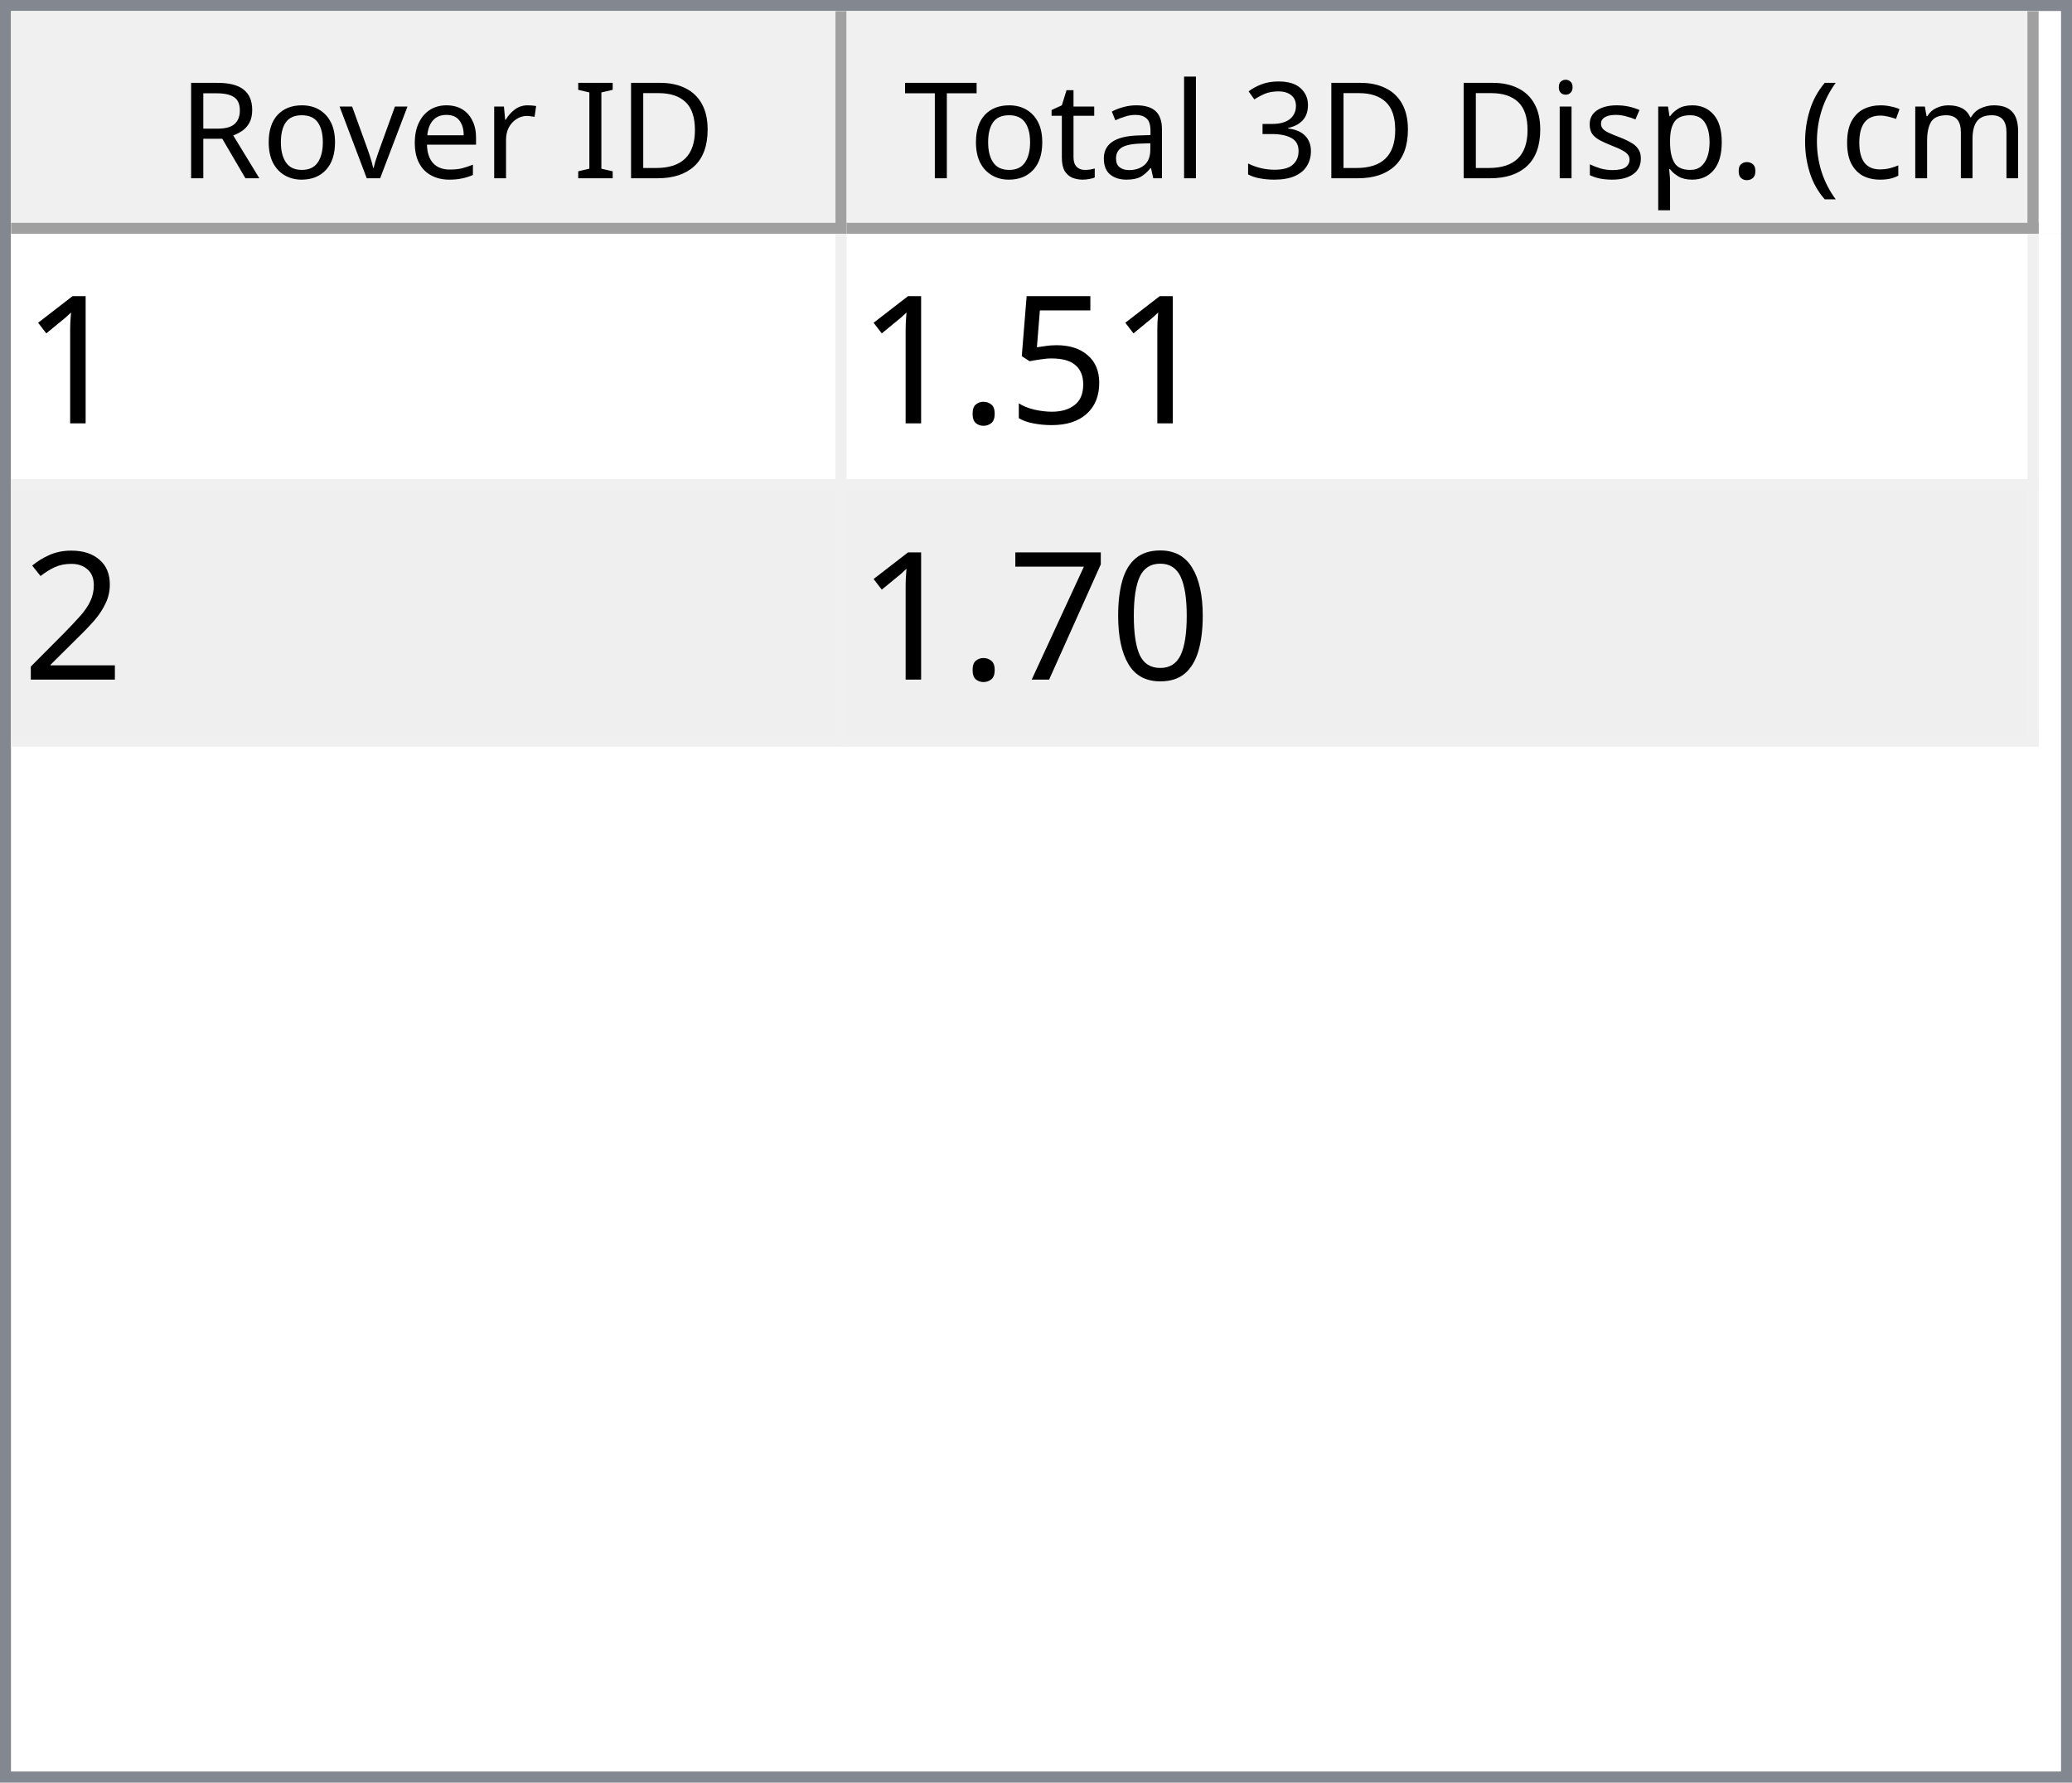
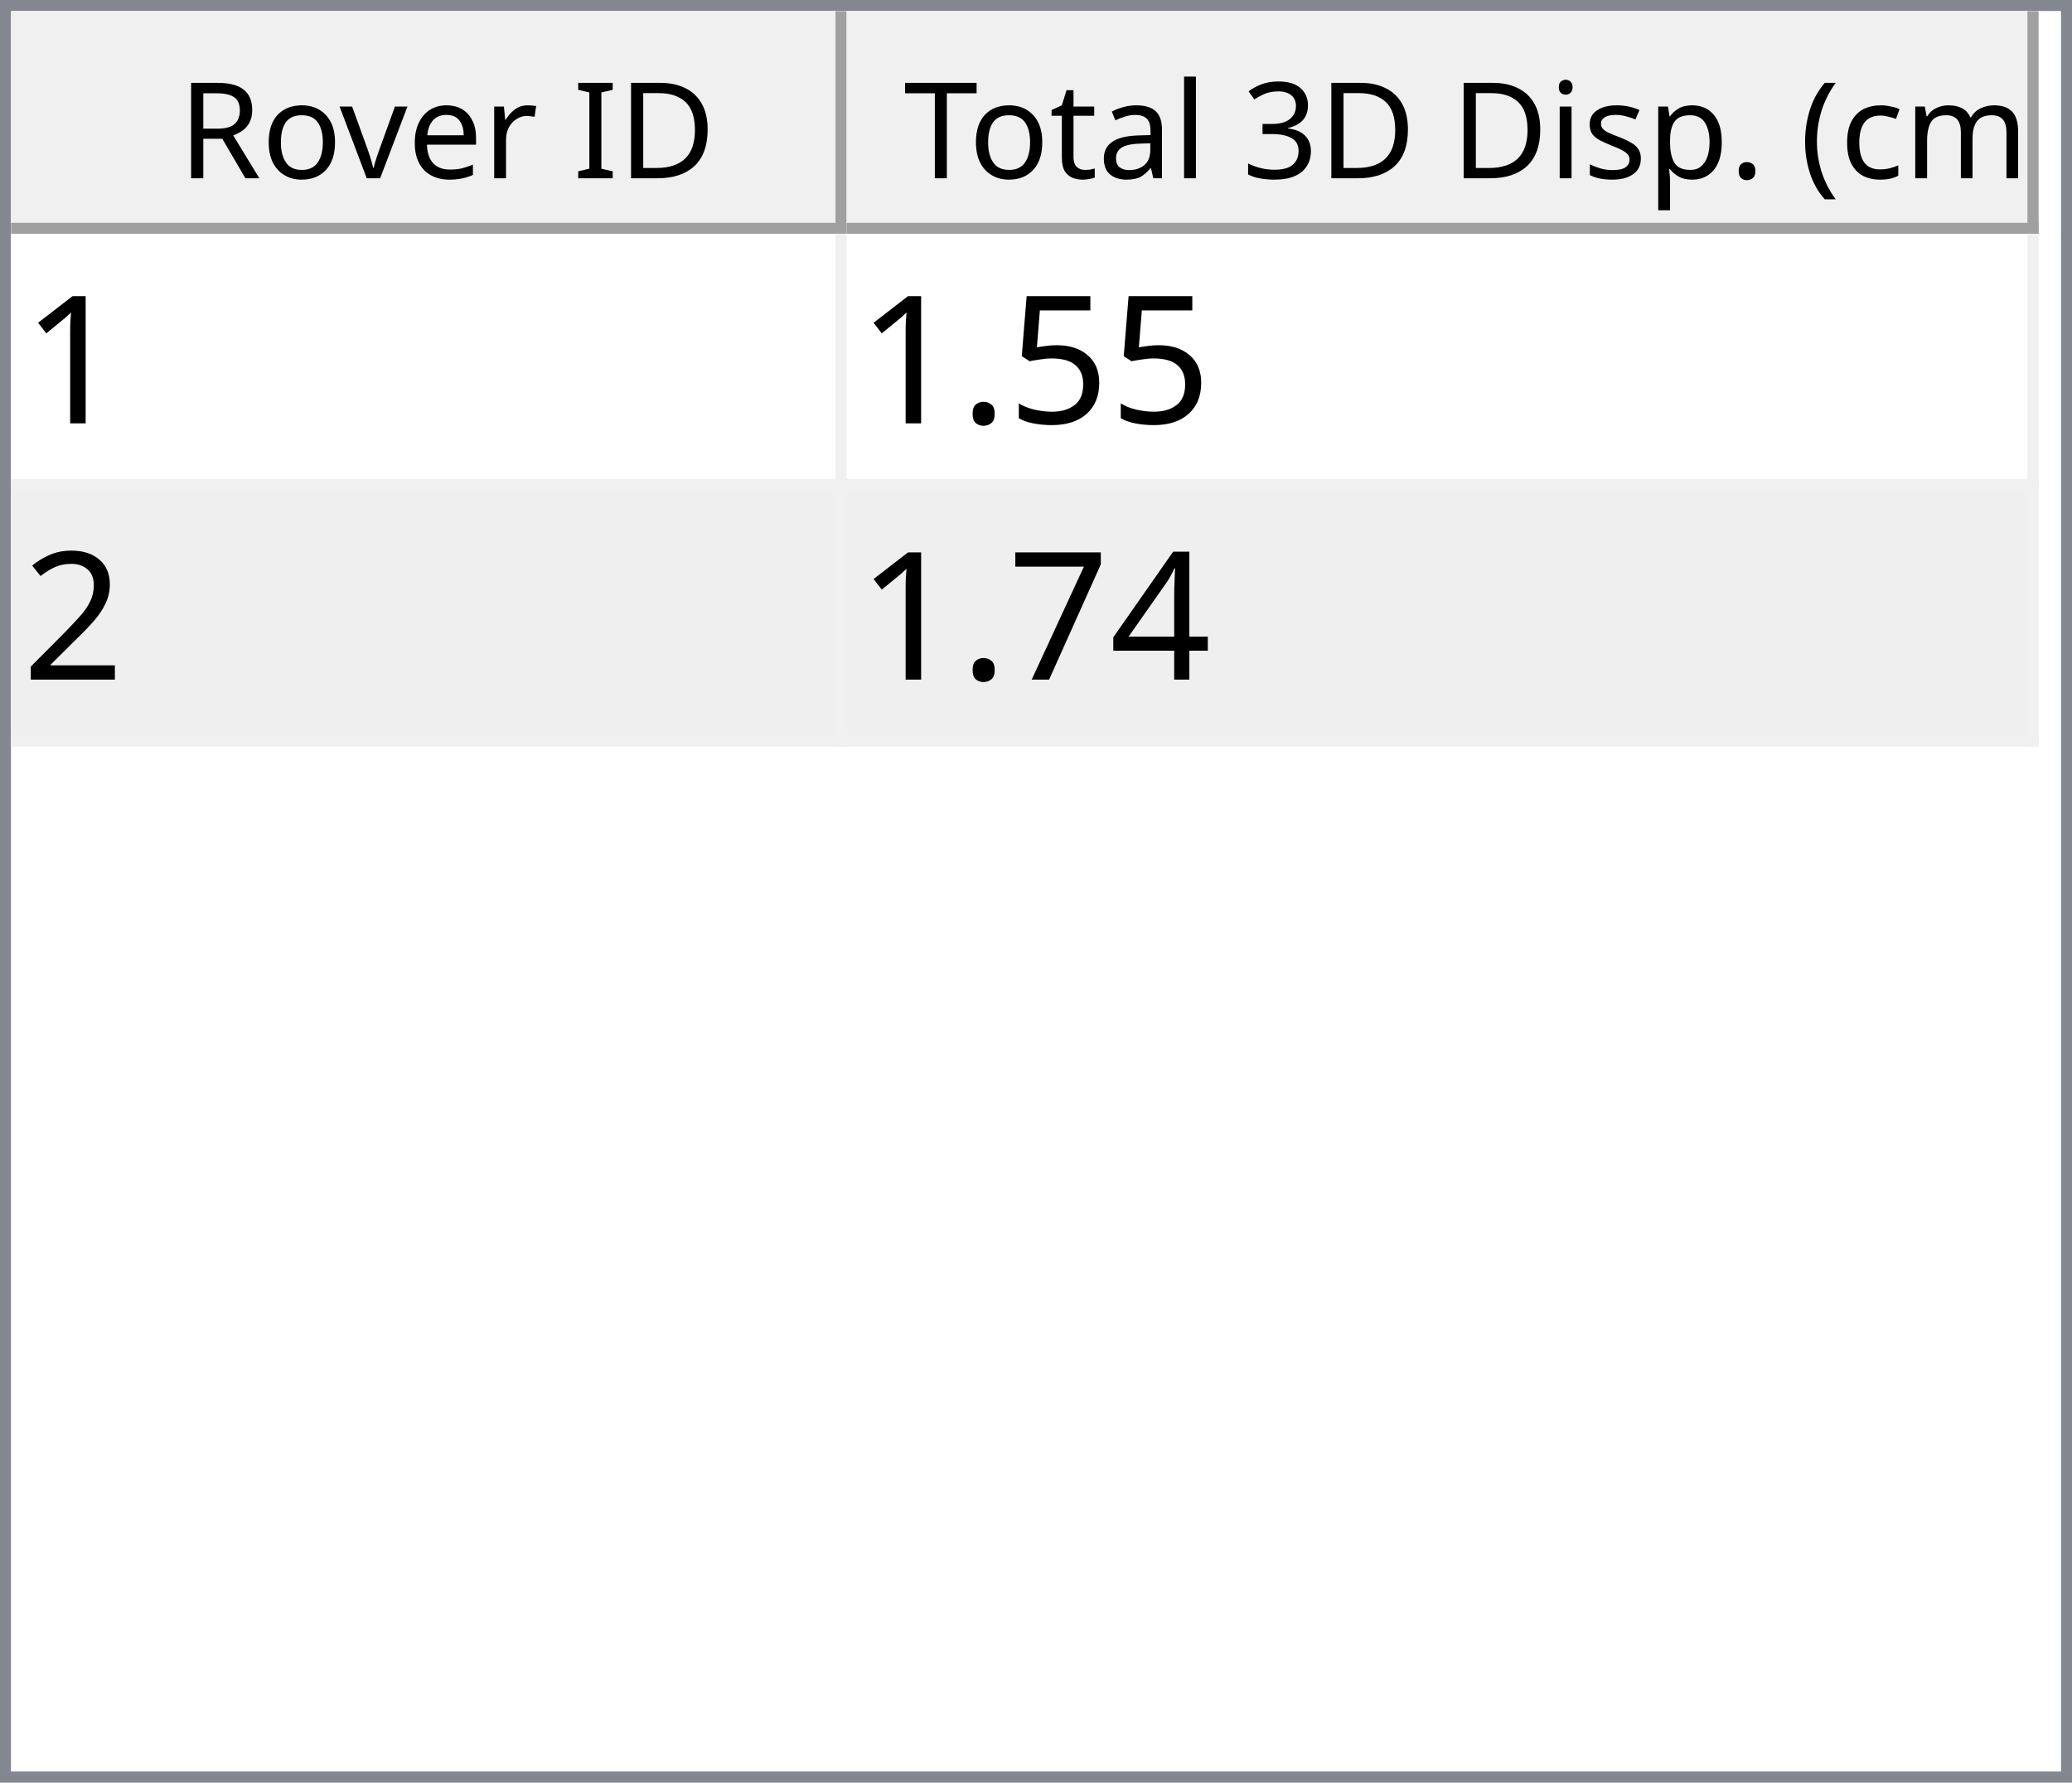
<svg xmlns="http://www.w3.org/2000/svg" style="fill-opacity:1; color-rendering:auto; color-interpolation:auto; text-rendering:auto; stroke:black; stroke-linecap:square; stroke-miterlimit:10; shape-rendering:auto; stroke-opacity:1; fill:black; stroke-dasharray:none; font-weight:normal; stroke-width:1; font-family:'Dialog'; font-style:normal; stroke-linejoin:miter; font-size:12px; stroke-dashoffset:0; image-rendering:auto;" width="186" height="160">
  <defs id="genericDefs" />
  <g>
    <defs id="defs1">
      <clipPath clipPathUnits="userSpaceOnUse" id="clipPath1">
        <path d="M0 0 L186 0 L186 160 L0 160 L0 0 Z" />
      </clipPath>
      <clipPath clipPathUnits="userSpaceOnUse" id="clipPath2">
        <path d="M0 0 L0 160 L186 160 L186 0 Z" />
      </clipPath>
      <clipPath clipPathUnits="userSpaceOnUse" id="clipPath3">
        <path d="M0 0 L0 20 L184 20 L184 0 Z" />
      </clipPath>
      <clipPath clipPathUnits="userSpaceOnUse" id="clipPath4">
        <path d="M0 0 L0 20 L75 20 L75 0 Z" />
      </clipPath>
      <clipPath clipPathUnits="userSpaceOnUse" id="clipPath5">
        <path d="M1 1 L1 19 L74 19 L74 1 Z" />
      </clipPath>
      <clipPath clipPathUnits="userSpaceOnUse" id="clipPath6">
        <path d="M0 0 L0 18 L73 18 L73 0 Z" />
      </clipPath>
      <clipPath clipPathUnits="userSpaceOnUse" id="clipPath7">
        <path d="M-0.5 -0.5 L-0.5 19.5 L74.5 19.5 L74.5 -0.5 Z" />
      </clipPath>
      <clipPath clipPathUnits="userSpaceOnUse" id="clipPath8">
        <path d="M0 0 L0 20 L107 20 L107 0 Z" />
      </clipPath>
      <clipPath clipPathUnits="userSpaceOnUse" id="clipPath9">
        <path d="M1 1 L1 19 L106 19 L106 1 Z" />
      </clipPath>
      <clipPath clipPathUnits="userSpaceOnUse" id="clipPath10">
        <path d="M0 0 L0 18 L105 18 L105 0 Z" />
      </clipPath>
      <clipPath clipPathUnits="userSpaceOnUse" id="clipPath11">
        <path d="M-0.5 -0.5 L-0.5 19.5 L106.5 19.5 L106.5 -0.5 Z" />
      </clipPath>
      <clipPath clipPathUnits="userSpaceOnUse" id="clipPath12">
        <path d="M0 0 L0 138 L184 138 L184 0 Z" />
      </clipPath>
      <clipPath clipPathUnits="userSpaceOnUse" id="clipPath13">
        <path d="M0 0 L0 46 L182 46 L182 0 Z" />
      </clipPath>
      <clipPath clipPathUnits="userSpaceOnUse" id="clipPath14">
        <path d="M-0.5 -0.5 L-0.5 45.5 L181.5 45.5 L181.5 -0.5 Z" />
      </clipPath>
      <clipPath clipPathUnits="userSpaceOnUse" id="clipPath15">
        <path d="M0 0 L0 22 L74 22 L74 0 Z" />
      </clipPath>
      <clipPath clipPathUnits="userSpaceOnUse" id="clipPath16">
        <path d="M0 0 L0 22 L106 22 L106 0 Z" />
      </clipPath>
      <font horiz-adv-x="64.551" id="font1">
        <font-face ascent="107.91" descent="25.098" units-per-em="100" style="font-style:normal; font-family:Segoe UI; font-weight:normal;" />
        <missing-glyph horiz-adv-x="64.551" d="M8.109 0 L8.109 68.266 L56.453 68.266 L56.453 0 L8.109 0 ZM15.328 7.234 L49.219 7.234 L49.219 61.031 L15.328 61.031 L15.328 7.234 Z" />
        <glyph unicode="D" horiz-adv-x="70.117" d="M9.188 0 L9.188 70.016 L28.516 70.016 Q65.531 70.016 65.531 35.891 Q65.531 19.672 55.25 9.836 Q44.969 0 27.734 0 L9.188 0 ZM17.391 62.594 L17.391 7.422 L27.828 7.422 Q41.609 7.422 49.273 14.797 Q56.938 22.172 56.938 35.688 Q56.938 62.594 28.328 62.594 L17.391 62.594 Z" />
        <glyph unicode="I" horiz-adv-x="26.611" d="M17.391 0 L9.188 0 L9.188 70.016 L17.391 70.016 L17.391 0 Z" />
        <glyph unicode=" " horiz-adv-x="27.393" d="" />
        <glyph unicode="r" horiz-adv-x="34.766" d="M34.188 41.891 Q32.078 43.5 28.125 43.5 Q23 43.5 19.555 38.672 Q16.109 33.844 16.109 25.484 L16.109 0 L8.109 0 L8.109 50 L16.109 50 L16.109 39.703 L16.312 39.703 Q18.016 44.969 21.531 47.922 Q25.047 50.875 29.391 50.875 Q32.516 50.875 34.188 50.203 L34.188 41.891 Z" />
        <glyph unicode="e" horiz-adv-x="52.295" d="M48.297 23 L12.984 23 Q13.188 14.656 17.484 10.109 Q21.781 5.562 29.297 5.562 Q37.75 5.562 44.828 11.141 L44.828 3.609 Q38.234 -1.172 27.391 -1.172 Q16.797 -1.172 10.742 5.641 Q4.688 12.453 4.688 24.812 Q4.688 36.469 11.305 43.82 Q17.922 51.172 27.734 51.172 Q37.547 51.172 42.922 44.828 Q48.297 38.484 48.297 27.203 L48.297 23 ZM40.094 29.781 Q40.047 36.719 36.75 40.578 Q33.453 44.438 27.594 44.438 Q21.922 44.438 17.969 40.383 Q14.016 36.328 13.094 29.781 L40.094 29.781 Z" />
        <glyph unicode="v" horiz-adv-x="47.9" d="M47.406 50 L27.484 0 L19.625 0 L0.688 50 L9.469 50 L22.172 13.672 Q23.578 9.672 23.922 6.688 L24.125 6.688 Q24.609 10.453 25.688 13.484 L38.969 50 L47.406 50 Z" />
        <glyph unicode="o" horiz-adv-x="58.594" d="M29 -1.172 Q17.922 -1.172 11.305 5.836 Q4.688 12.844 4.688 24.422 Q4.688 37.016 11.57 44.094 Q18.453 51.172 30.172 51.172 Q41.359 51.172 47.633 44.289 Q53.906 37.406 53.906 25.203 Q53.906 13.234 47.141 6.031 Q40.375 -1.172 29 -1.172 ZM29.594 44.438 Q21.875 44.438 17.383 39.188 Q12.891 33.938 12.891 24.703 Q12.891 15.828 17.43 10.695 Q21.969 5.562 29.594 5.562 Q37.359 5.562 41.531 10.594 Q45.703 15.625 45.703 24.906 Q45.703 34.281 41.531 39.359 Q37.359 44.438 29.594 44.438 Z" />
        <glyph unicode="R" horiz-adv-x="59.814" d="M59.375 0 L49.609 0 L37.891 19.625 Q36.281 22.359 34.766 24.289 Q33.25 26.219 31.664 27.438 Q30.078 28.656 28.25 29.219 Q26.422 29.781 24.125 29.781 L17.391 29.781 L17.391 0 L9.188 0 L9.188 70.016 L30.078 70.016 Q34.672 70.016 38.555 68.867 Q42.438 67.719 45.289 65.375 Q48.141 63.031 49.758 59.547 Q51.375 56.062 51.375 51.375 Q51.375 47.703 50.273 44.656 Q49.172 41.609 47.148 39.211 Q45.125 36.812 42.266 35.133 Q39.406 33.453 35.844 32.516 L35.844 32.328 Q37.594 31.547 38.891 30.547 Q40.188 29.547 41.359 28.18 Q42.531 26.812 43.68 25.078 Q44.828 23.344 46.234 21.047 L59.375 0 ZM17.391 62.594 L17.391 37.203 L28.516 37.203 Q31.594 37.203 34.203 38.133 Q36.812 39.062 38.719 40.797 Q40.625 42.531 41.703 45.047 Q42.781 47.562 42.781 50.688 Q42.781 56.297 39.141 59.445 Q35.5 62.594 28.609 62.594 L17.391 62.594 Z" />
        <glyph unicode=")" horiz-adv-x="30.176" d="M8.297 -15.922 L1.172 -15.922 Q16.406 2.344 16.406 26.812 Q16.406 51.469 1.078 70.016 L8.297 70.016 Q23.531 52.156 23.531 26.703 Q23.531 1.375 8.297 -15.922 Z" />
        <glyph unicode="m" horiz-adv-x="86.133" d="M79.109 0 L71.094 0 L71.094 28.719 Q71.094 37.016 68.531 40.727 Q65.969 44.438 59.906 44.438 Q54.781 44.438 51.195 39.75 Q47.609 35.062 47.609 28.516 L47.609 0 L39.594 0 L39.594 29.688 Q39.594 44.438 28.219 44.438 Q22.953 44.438 19.531 40.016 Q16.109 35.594 16.109 28.516 L16.109 0 L8.109 0 L8.109 50 L16.109 50 L16.109 42.094 L16.312 42.094 Q21.625 51.172 31.844 51.172 Q36.969 51.172 40.773 48.312 Q44.578 45.453 46 40.828 Q51.562 51.172 62.594 51.172 Q79.109 51.172 79.109 30.812 L79.109 0 Z" />
        <glyph unicode="c" horiz-adv-x="46.191" d="M42.188 2.297 Q36.422 -1.172 28.516 -1.172 Q17.828 -1.172 11.258 5.789 Q4.688 12.75 4.688 23.828 Q4.688 36.188 11.766 43.68 Q18.844 51.172 30.672 51.172 Q37.25 51.172 42.281 48.734 L42.281 40.531 Q36.719 44.438 30.375 44.438 Q22.703 44.438 17.797 38.945 Q12.891 33.453 12.891 24.516 Q12.891 15.719 17.508 10.641 Q22.125 5.562 29.891 5.562 Q36.422 5.562 42.188 9.906 L42.188 2.297 Z" />
        <glyph unicode="(" horiz-adv-x="30.176" d="M29.109 -15.922 L21.969 -15.922 Q6.844 1.375 6.844 26.703 Q6.844 52.156 21.969 70.016 L29.203 70.016 Q13.875 51.469 13.875 26.812 Q13.875 2.344 29.109 -15.922 Z" />
        <glyph unicode="." horiz-adv-x="21.68" d="M10.891 -1.078 Q8.641 -1.078 7.055 0.539 Q5.469 2.156 5.469 4.391 Q5.469 6.641 7.055 8.273 Q8.641 9.906 10.891 9.906 Q13.188 9.906 14.797 8.273 Q16.406 6.641 16.406 4.391 Q16.406 2.156 14.797 0.539 Q13.188 -1.078 10.891 -1.078 Z" />
        <glyph unicode="p" horiz-adv-x="58.789" d="M16.312 7.234 L16.109 7.234 L16.109 -23 L8.109 -23 L8.109 50 L16.109 50 L16.109 41.219 L16.312 41.219 Q22.219 51.172 33.594 51.172 Q43.266 51.172 48.688 44.461 Q54.109 37.75 54.109 26.469 Q54.109 13.922 48 6.375 Q41.891 -1.172 31.297 -1.172 Q21.578 -1.172 16.312 7.234 ZM16.109 27.391 L16.109 20.406 Q16.109 14.203 20.141 9.883 Q24.172 5.562 30.375 5.562 Q37.641 5.562 41.773 11.133 Q45.906 16.703 45.906 26.609 Q45.906 34.969 42.047 39.703 Q38.188 44.438 31.594 44.438 Q24.609 44.438 20.359 39.578 Q16.109 34.719 16.109 27.391 Z" />
        <glyph unicode="s" horiz-adv-x="42.432" d="M5.078 1.812 L5.078 10.406 Q11.625 5.562 19.484 5.562 Q30.031 5.562 30.031 12.594 Q30.031 14.594 29.125 15.992 Q28.219 17.391 26.68 18.461 Q25.141 19.531 23.07 20.383 Q21 21.234 18.609 22.172 Q15.281 23.484 12.766 24.828 Q10.25 26.172 8.57 27.859 Q6.891 29.547 6.031 31.695 Q5.172 33.844 5.172 36.719 Q5.172 40.234 6.789 42.945 Q8.406 45.656 11.086 47.484 Q13.766 49.312 17.211 50.242 Q20.656 51.172 24.312 51.172 Q30.812 51.172 35.938 48.922 L35.938 40.828 Q30.422 44.438 23.25 44.438 Q21 44.438 19.195 43.922 Q17.391 43.406 16.094 42.477 Q14.797 41.547 14.086 40.258 Q13.375 38.969 13.375 37.406 Q13.375 35.453 14.086 34.133 Q14.797 32.812 16.164 31.789 Q17.531 30.766 19.484 29.938 Q21.438 29.109 23.922 28.125 Q27.25 26.859 29.883 25.516 Q32.516 24.172 34.375 22.484 Q36.234 20.797 37.234 18.602 Q38.234 16.406 38.234 13.375 Q38.234 9.672 36.602 6.938 Q34.969 4.203 32.234 2.398 Q29.5 0.594 25.93 -0.289 Q22.359 -1.172 18.453 -1.172 Q10.75 -1.172 5.078 1.812 Z" />
        <glyph unicode="i" horiz-adv-x="24.219" d="M12.203 62.703 Q10.062 62.703 8.547 64.164 Q7.031 65.625 7.031 67.875 Q7.031 70.125 8.547 71.609 Q10.062 73.094 12.203 73.094 Q14.406 73.094 15.945 71.609 Q17.484 70.125 17.484 67.875 Q17.484 65.719 15.945 64.211 Q14.406 62.703 12.203 62.703 ZM16.109 0 L8.109 0 L8.109 50 L16.109 50 L16.109 0 Z" />
        <glyph unicode="3" horiz-adv-x="53.906" d="M46.531 19.828 Q46.531 15.094 44.75 11.211 Q42.969 7.328 39.719 4.57 Q36.469 1.812 31.93 0.297 Q27.391 -1.219 21.922 -1.219 Q11.922 -1.219 6 2.594 L6 11.188 Q13.094 5.609 22.219 5.609 Q25.875 5.609 28.828 6.539 Q31.781 7.469 33.906 9.227 Q36.031 10.984 37.18 13.477 Q38.328 15.969 38.328 19.094 Q38.328 32.812 18.797 32.812 L12.984 32.812 L12.984 39.594 L18.5 39.594 Q35.797 39.594 35.797 52.484 Q35.797 64.406 22.609 64.406 Q15.188 64.406 8.688 59.422 L8.688 67.188 Q15.375 71.188 24.609 71.188 Q29 71.188 32.57 69.969 Q36.141 68.75 38.68 66.555 Q41.219 64.359 42.609 61.281 Q44 58.203 44 54.5 Q44 40.672 30.031 36.719 L30.031 36.531 Q33.594 36.141 36.625 34.797 Q39.656 33.453 41.852 31.305 Q44.047 29.156 45.289 26.25 Q46.531 23.344 46.531 19.828 Z" />
        <glyph unicode="l" horiz-adv-x="24.219" d="M16.109 0 L8.109 0 L8.109 74.031 L16.109 74.031 L16.109 0 Z" />
        <glyph unicode="a" horiz-adv-x="50.879" d="M43.891 0 L35.891 0 L35.891 7.812 L35.688 7.812 Q30.469 -1.172 20.312 -1.172 Q12.844 -1.172 8.617 2.781 Q4.391 6.734 4.391 13.281 Q4.391 27.297 20.906 29.594 L35.891 31.688 Q35.891 44.438 25.594 44.438 Q16.547 44.438 9.281 38.281 L9.281 46.484 Q16.656 51.172 26.266 51.172 Q43.891 51.172 43.891 32.516 L43.891 0 ZM35.891 25.297 L23.828 23.641 Q18.266 22.859 15.43 20.875 Q12.594 18.891 12.594 13.875 Q12.594 10.203 15.211 7.883 Q17.828 5.562 22.172 5.562 Q28.125 5.562 32.008 9.742 Q35.891 13.922 35.891 20.312 L35.891 25.297 Z" />
        <glyph unicode="t" horiz-adv-x="33.887" d="M31.297 0.484 Q28.469 -1.078 23.828 -1.078 Q10.688 -1.078 10.688 13.578 L10.688 43.172 L2.094 43.172 L2.094 50 L10.688 50 L10.688 62.203 L18.703 64.797 L18.703 50 L31.297 50 L31.297 43.172 L18.703 43.172 L18.703 14.984 Q18.703 9.969 20.414 7.82 Q22.125 5.672 26.078 5.672 Q29.109 5.672 31.297 7.328 L31.297 0.484 Z" />
        <glyph unicode="T" horiz-adv-x="52.393" d="M50.594 62.594 L30.375 62.594 L30.375 0 L22.172 0 L22.172 62.594 L2 62.594 L2 70.016 L50.594 70.016 L50.594 62.594 Z" />
      </font>
      <font horiz-adv-x="75.0" id="font2">
        <font-face ascent="100.537" descent="21.973" units-per-em="100" style="font-style:normal; font-family:sans-serif; font-weight:normal;" />
        <missing-glyph horiz-adv-x="75.0" d="M12.5 0 L12.5 62.5 L62.5 62.5 L62.5 0 L12.5 0 ZM14.062 1.562 L60.938 1.562 L60.938 60.938 L14.062 60.938 L14.062 1.562 Z" />
        <glyph unicode="1" horiz-adv-x="55.615" d="M37.25 0 L28.469 0 L28.469 56 Q25.297 52.984 20.141 49.953 Q14.984 46.922 10.891 45.406 L10.891 53.906 Q18.266 57.375 23.781 62.305 Q29.297 67.234 31.594 71.875 L37.25 71.875 L37.25 0 Z" />
        <glyph unicode="5" horiz-adv-x="55.615" d="M4.156 18.75 L13.375 19.531 Q14.406 12.797 18.141 9.398 Q21.875 6 27.156 6 Q33.5 6 37.891 10.789 Q42.281 15.578 42.281 23.484 Q42.281 31 38.062 35.352 Q33.844 39.703 27 39.703 Q22.75 39.703 19.336 37.773 Q15.922 35.844 13.969 32.766 L5.719 33.844 L12.641 70.609 L48.25 70.609 L48.25 62.203 L19.672 62.203 L15.828 42.969 Q22.266 47.469 29.344 47.469 Q38.719 47.469 45.164 40.969 Q51.609 34.469 51.609 24.266 Q51.609 14.547 45.953 7.469 Q39.062 -1.219 27.156 -1.219 Q17.391 -1.219 11.211 4.25 Q5.031 9.719 4.156 18.75 Z" />
        <glyph unicode="." horiz-adv-x="27.783" d="M9.078 0 L9.078 10.016 L19.094 10.016 L19.094 0 L9.078 0 Z" />
        <glyph unicode="2" horiz-adv-x="55.615" d="M50.344 8.453 L50.344 0 L3.031 0 Q2.938 3.172 4.047 6.109 Q5.859 10.938 9.836 15.625 Q13.812 20.312 21.344 26.469 Q33.016 36.031 37.117 41.625 Q41.219 47.219 41.219 52.203 Q41.219 57.422 37.477 61.008 Q33.734 64.594 27.734 64.594 Q21.391 64.594 17.578 60.789 Q13.766 56.984 13.719 50.25 L4.688 51.172 Q5.609 61.281 11.664 66.578 Q17.719 71.875 27.938 71.875 Q38.234 71.875 44.242 66.164 Q50.25 60.453 50.25 52 Q50.25 47.703 48.492 43.555 Q46.734 39.406 42.656 34.812 Q38.578 30.219 29.109 22.219 Q21.188 15.578 18.945 13.211 Q16.703 10.844 15.234 8.453 L50.344 8.453 Z" />
-         <glyph unicode="0" horiz-adv-x="55.615" d="M4.156 35.297 Q4.156 48 6.766 55.742 Q9.375 63.484 14.523 67.68 Q19.672 71.875 27.484 71.875 Q33.25 71.875 37.594 69.555 Q41.938 67.234 44.773 62.867 Q47.609 58.5 49.219 52.227 Q50.828 45.953 50.828 35.297 Q50.828 22.703 48.242 14.969 Q45.656 7.234 40.508 3.008 Q35.359 -1.219 27.484 -1.219 Q17.141 -1.219 11.234 6.203 Q4.156 15.141 4.156 35.297 ZM13.188 35.297 Q13.188 17.672 17.312 11.836 Q21.438 6 27.484 6 Q33.547 6 37.672 11.859 Q41.797 17.719 41.797 35.297 Q41.797 52.984 37.672 58.789 Q33.547 64.594 27.391 64.594 Q21.344 64.594 17.719 59.469 Q13.188 52.938 13.188 35.297 Z" />
+         <glyph unicode="4" horiz-adv-x="55.615" d="M32.328 0 L32.328 17.141 L1.266 17.141 L1.266 25.203 L33.938 71.578 L41.109 71.578 L41.109 25.203 L50.781 25.203 L50.781 17.141 L41.109 17.141 L41.109 0 L32.328 0 ZM32.328 25.203 L32.328 57.469 L9.906 25.203 L32.328 25.203 Z" />
        <glyph unicode="7" horiz-adv-x="55.615" d="M4.734 62.203 L4.734 70.656 L51.078 70.656 L51.078 63.812 Q44.234 56.547 37.523 44.484 Q30.812 32.422 27.156 19.672 Q24.516 10.688 23.781 0 L14.75 0 Q14.891 8.453 18.062 20.414 Q21.234 32.375 27.172 43.484 Q33.109 54.594 39.797 62.203 L4.734 62.203 Z" />
      </font>
    </defs>
    <g style="fill:white; stroke:white;">
      <rect x="0" y="0" width="186" style="clip-path:url(#clipPath1); stroke:none;" height="160" />
    </g>
    <g style="fill:white; text-rendering:optimizeSpeed; color-rendering:optimizeSpeed; image-rendering:optimizeSpeed; shape-rendering:crispEdges; stroke:white; color-interpolation:sRGB;">
      <rect x="0" width="186" height="160" y="0" style="stroke:none;" />
      <path style="stroke:none;" d="M0 160 L186 160 L186 0 L0 0 Z" />
    </g>
    <g style="fill:rgb(240,240,240); font-family:'Segoe UI'; stroke:rgb(240,240,240);">
      <rect x="0" y="0" width="186" style="clip-path:url(#clipPath2); stroke:none;" height="160" />
    </g>
    <g style="fill:rgb(130,135,144); font-family:'Segoe UI'; stroke:rgb(130,135,144);">
      <path d="M0 0 L186 0 L186 160 L0 160 L0 0 ZM1 1 L185 1 L185 159 L1 159 L1 1 Z" style="fill-rule:evenodd; clip-path:url(#clipPath2); stroke:none;" />
    </g>
    <g style="fill:white; font-family:'Segoe UI'; stroke:white;" transform="translate(1,1)">
      <rect x="0" y="0" width="184" style="clip-path:url(#clipPath3); stroke:none;" height="20" />
    </g>
    <g style="fill:rgb(240,240,240); font-family:'Segoe UI'; stroke:rgb(240,240,240);" transform="translate(1,1)">
      <rect x="0" y="0" width="75" style="clip-path:url(#clipPath4); stroke:none;" height="20" />
    </g>
    <g style="font-family:'Segoe UI';" transform="translate(2,2)">
      <text x="14" xml:space="preserve" y="14" style="clip-path:url(#clipPath6); stroke:none;">Rover ID</text>
    </g>
    <g style="fill:rgb(160,160,160); font-family:'Segoe UI'; stroke:rgb(160,160,160); stroke-linejoin:bevel;" transform="translate(1.5,1.5)">
      <line x1="74" x2="74" y1="0" style="fill:none; clip-path:url(#clipPath7);" y2="19" />
    </g>
    <g style="fill:rgb(160,160,160); font-family:'Segoe UI'; stroke:rgb(160,160,160); stroke-linejoin:bevel;" transform="matrix(1,0,0,1,1,1) translate(0.5,0.5)">
      <line x1="0" x2="74" y1="19" style="fill:none; clip-path:url(#clipPath7);" y2="19" />
    </g>
    <g style="fill:rgb(240,240,240); font-family:'Segoe UI'; stroke:rgb(240,240,240);" transform="translate(76,1)">
      <rect x="0" y="0" width="107" style="clip-path:url(#clipPath8); stroke:none;" height="20" />
    </g>
    <g style="font-family:'Segoe UI';" transform="translate(77,2)">
      <text x="1" xml:space="preserve" y="14" style="clip-path:url(#clipPath10); stroke:none;"> Total 3D Disp. (cm)</text>
    </g>
    <g style="fill:rgb(160,160,160); font-family:'Segoe UI'; stroke:rgb(160,160,160); stroke-linejoin:bevel;" transform="translate(76.5,1.5)">
      <line x1="106" x2="106" y1="0" style="fill:none; clip-path:url(#clipPath11);" y2="19" />
    </g>
    <g style="fill:rgb(160,160,160); font-family:'Segoe UI'; stroke:rgb(160,160,160); stroke-linejoin:bevel;" transform="matrix(1,0,0,1,76,1) translate(0.5,0.5)">
      <line x1="0" x2="106" y1="19" style="fill:none; clip-path:url(#clipPath11);" y2="19" />
    </g>
    <g style="fill:white; font-family:'Segoe UI'; stroke:white;" transform="translate(1,21)">
      <rect x="0" y="0" width="184" style="clip-path:url(#clipPath12); stroke:none;" height="138" />
    </g>
    <g style="fill:rgb(240,240,240); font-size:16px; font-family:sans-serif; stroke:rgb(240,240,240);" transform="translate(1,21)">
      <rect x="0" y="0" width="182" style="clip-path:url(#clipPath13); stroke:none;" height="46" />
      <line transform="translate(0.5,0.5)" x1="0" x2="181" y1="22" style="clip-path:url(#clipPath14); fill:none; stroke-linejoin:bevel;" y2="22" />
    </g>
    <g transform="matrix(1,0,0,1,1,21) translate(0.5,0.5)" style="fill:rgb(240,240,240); font-size:16px; font-family:sans-serif; stroke:rgb(240,240,240); stroke-linejoin:bevel;">
      <line x1="0" x2="181" y1="45" style="fill:none; clip-path:url(#clipPath14);" y2="45" />
    </g>
    <g transform="matrix(1,0,0,1,1,21) translate(0.5,0.5)" style="fill:rgb(240,240,240); font-size:16px; font-family:sans-serif; stroke:rgb(240,240,240); stroke-linejoin:bevel;">
      <line x1="74" x2="74" y1="0" style="fill:none; clip-path:url(#clipPath14);" y2="45" />
    </g>
    <g transform="matrix(1,0,0,1,1,21) translate(0.5,0.5)" style="fill:rgb(240,240,240); font-size:16px; font-family:sans-serif; stroke:rgb(240,240,240); stroke-linejoin:bevel;">
      <line x1="181" x2="181" y1="0" style="fill:none; clip-path:url(#clipPath14);" y2="45" />
    </g>
    <g style="fill:white; font-size:16px; font-family:sans-serif; stroke:white;" transform="matrix(1,0,0,1,1,21)">
      <rect x="0" y="0" width="74" style="clip-path:url(#clipPath15); stroke:none;" height="22" />
      <text x="1" y="17" style="fill:black; clip-path:url(#clipPath15); stroke:none;" xml:space="preserve">1</text>
    </g>
    <g style="fill:white; font-size:16px; font-family:sans-serif; stroke:white;" transform="matrix(1,0,0,1,1,21) translate(75,0)">
      <rect x="0" y="0" width="106" style="clip-path:url(#clipPath16); stroke:none;" height="22" />
-       <text x="1" y="17" style="fill:black; clip-path:url(#clipPath16); stroke:none;" xml:space="preserve">1.51</text>
+       <text x="1" y="17" style="fill:black; clip-path:url(#clipPath16); stroke:none;" xml:space="preserve">1.55</text>
    </g>
    <g style="fill:rgb(239,239,239); font-size:16px; font-family:sans-serif; stroke:rgb(239,239,239);" transform="matrix(1,0,0,1,1,21) translate(0,23)">
      <rect x="0" y="0" width="74" style="clip-path:url(#clipPath15); stroke:none;" height="22" />
      <text x="1" y="17" style="fill:black; clip-path:url(#clipPath15); stroke:none;" xml:space="preserve">2</text>
    </g>
    <g style="fill:rgb(239,239,239); font-size:16px; font-family:sans-serif; stroke:rgb(239,239,239);" transform="matrix(1,0,0,1,1,21) translate(75,23)">
      <rect x="0" y="0" width="106" style="clip-path:url(#clipPath16); stroke:none;" height="22" />
-       <text x="1" y="17" style="fill:black; clip-path:url(#clipPath16); stroke:none;" xml:space="preserve">1.70</text>
+       <text x="1" y="17" style="fill:black; clip-path:url(#clipPath16); stroke:none;" xml:space="preserve">1.74</text>
    </g>
  </g>
</svg>
